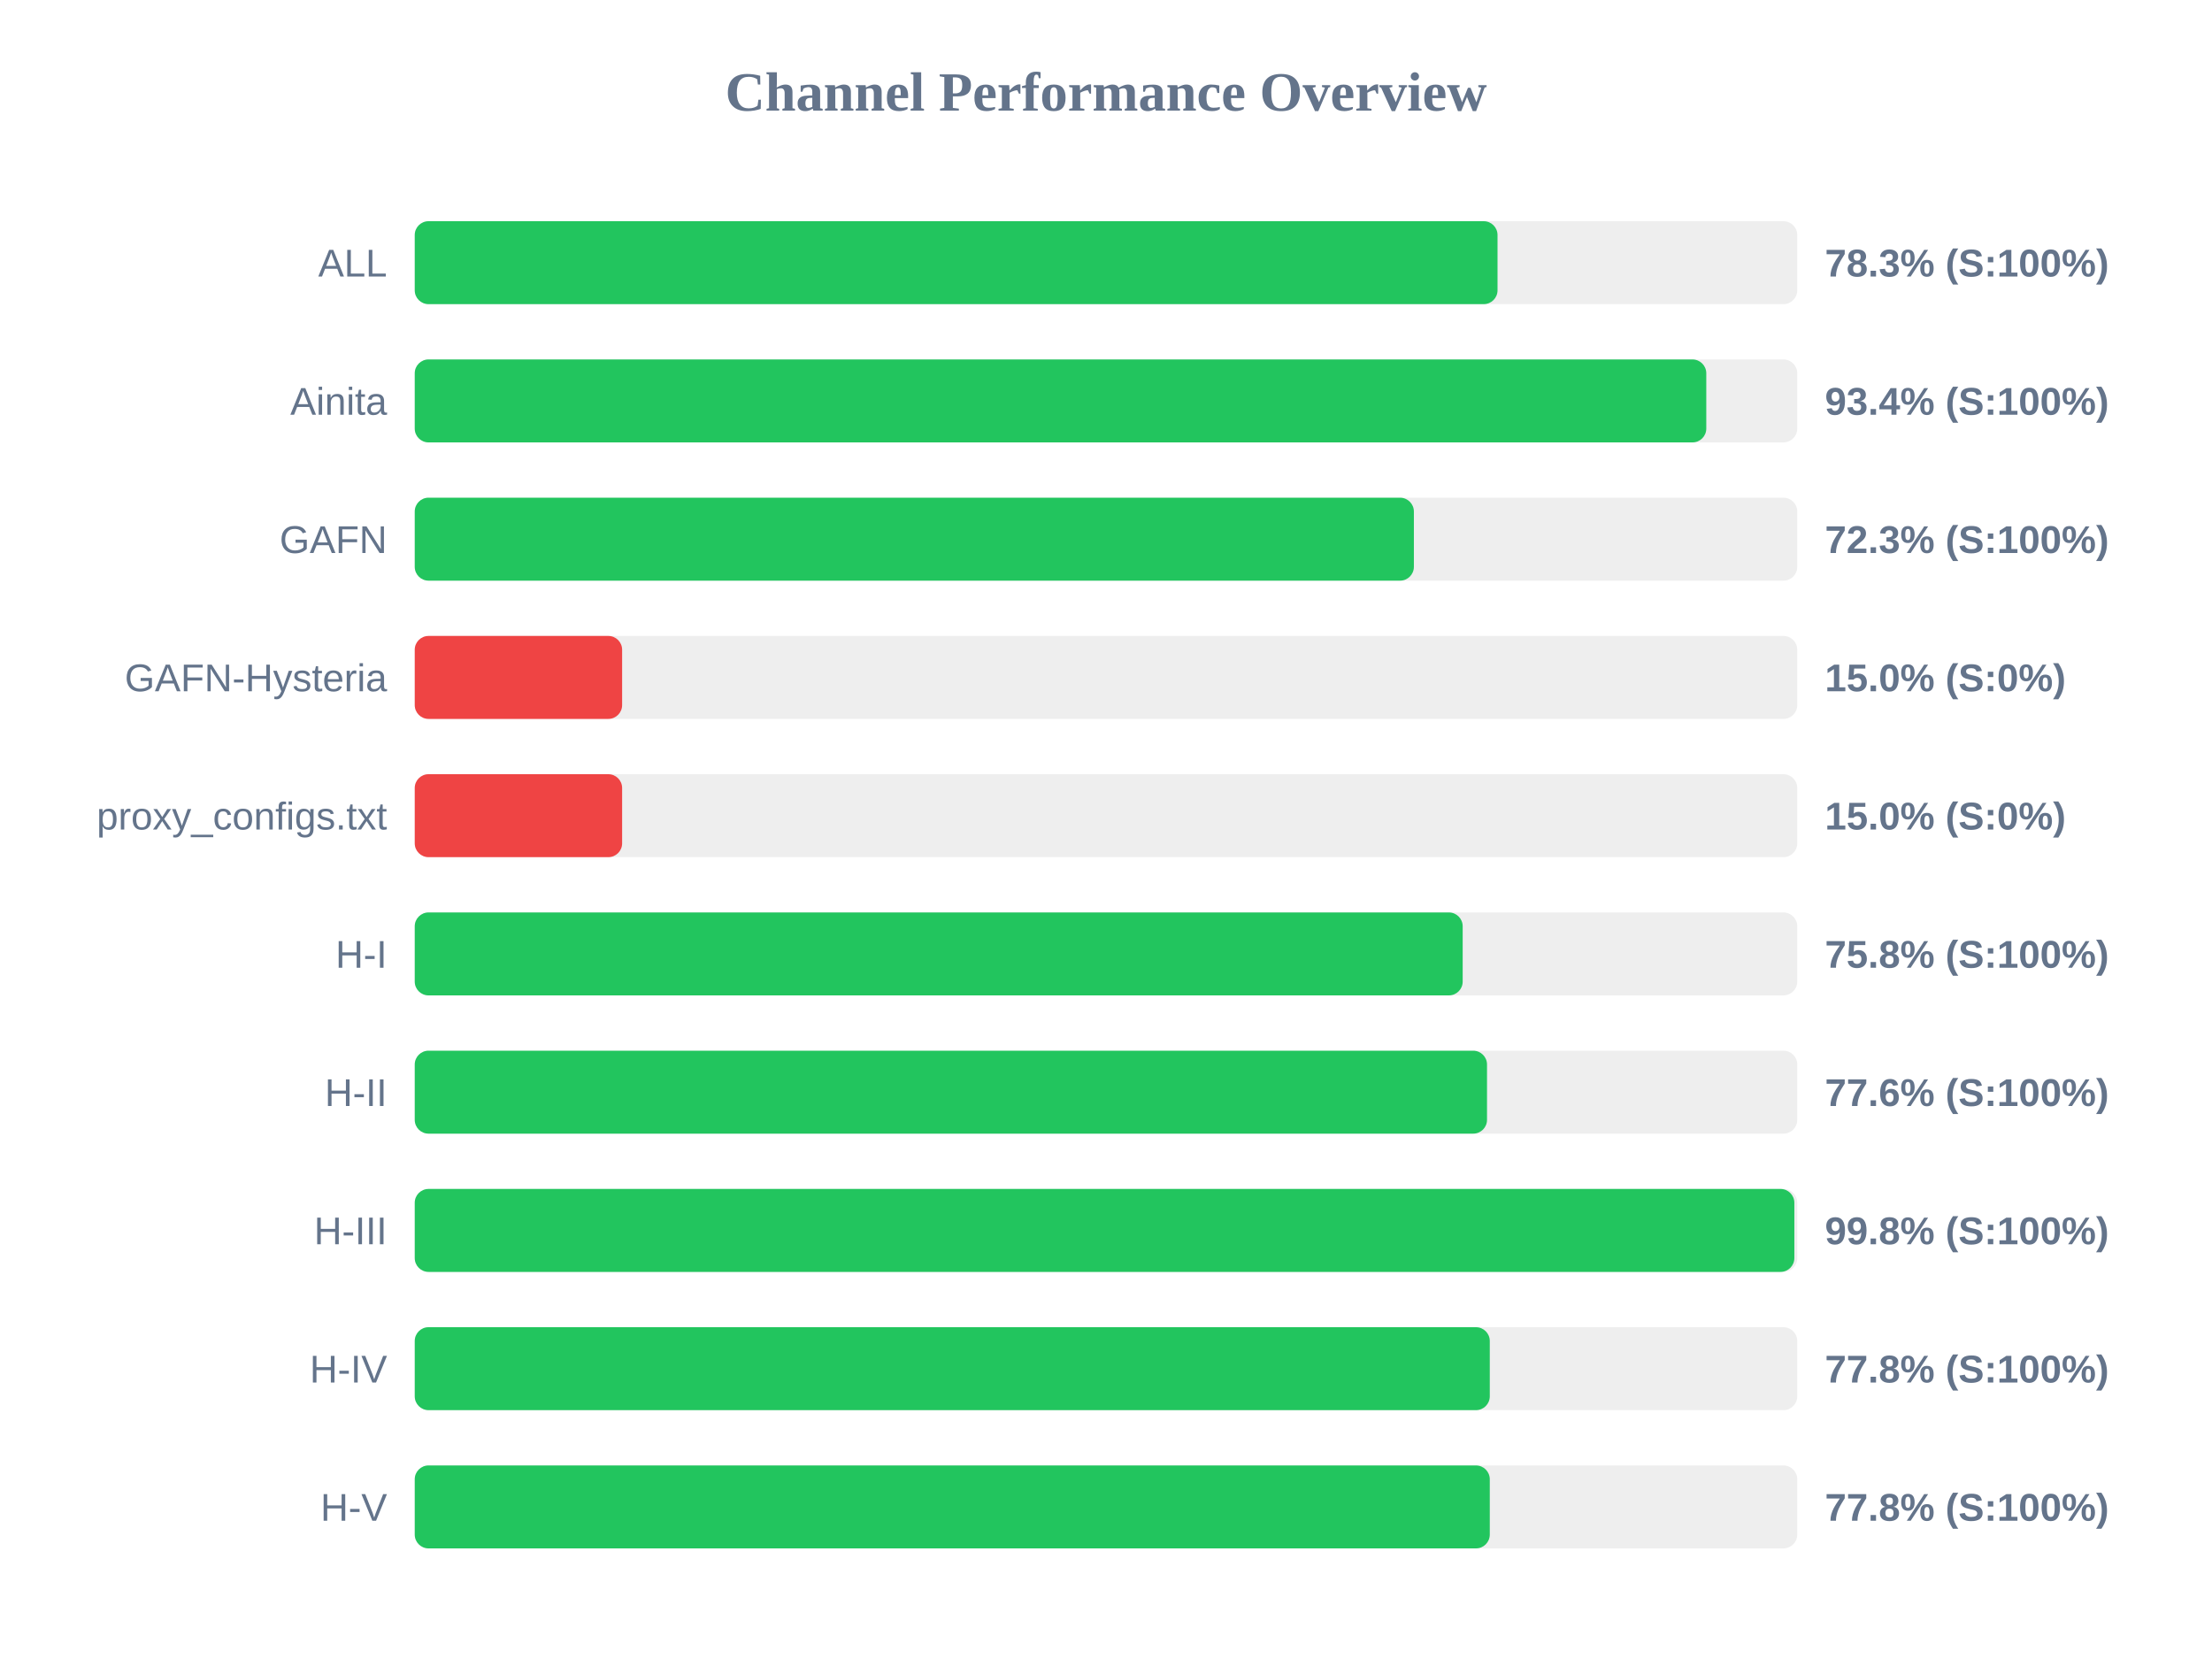
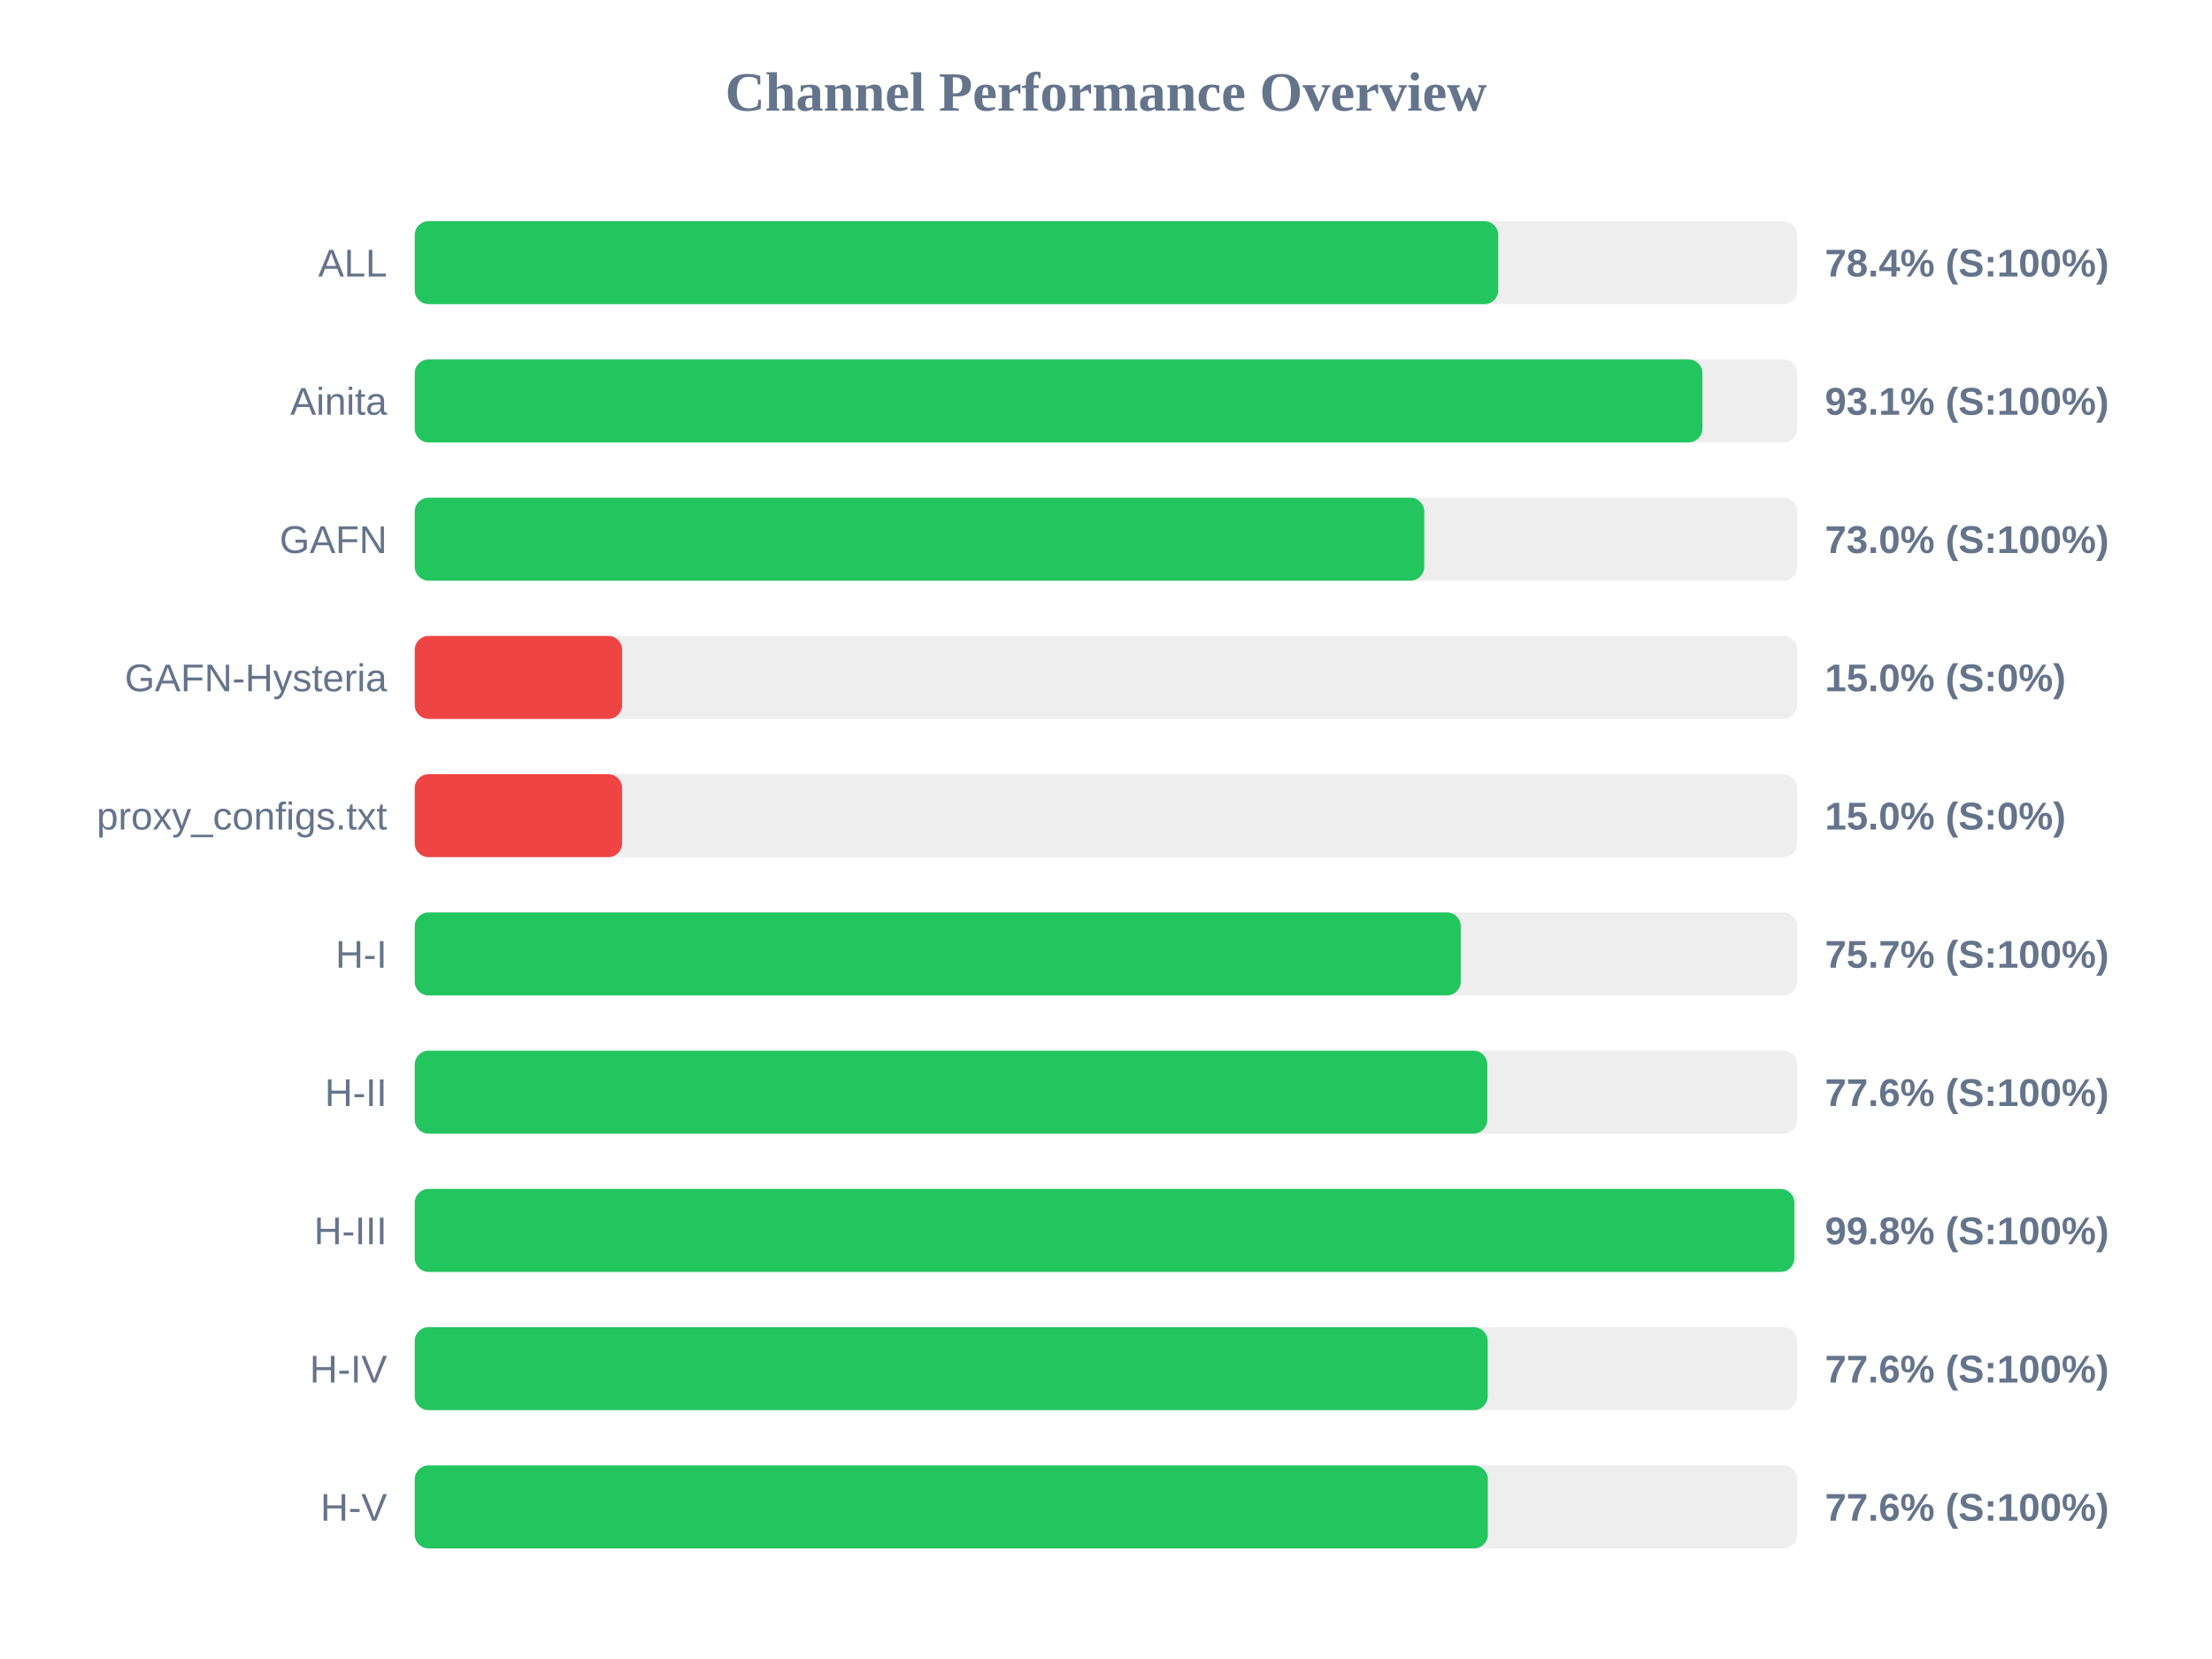
<svg xmlns="http://www.w3.org/2000/svg" width="800" height="600" version="1.1">
  <style>
        .row { font: 14px Arial; fill: #64748b; }
        .score { font: bold 14px Arial; fill: #64748b; }
    </style>
  <text x="400" y="40" text-anchor="middle" font-size="20px" font-weight="bold" fill="#64748b">Channel Performance Overview</text>
  <rect x="150" y="80" width="500" height="30" fill="#eee" rx="5" />
-   <rect x="150" y="80" width="391.6" height="30" fill="#22c55e" rx="5" />
+   <rect x="150" y="80" width="391.85" height="30" fill="#22c55e" rx="5" />
  <text x="140" y="100" text-anchor="end" class="row">ALL</text>
-   <text x="660" y="100" text-anchor="start" class="score">78.3% (S:100%)</text>
+   <text x="660" y="100" text-anchor="start" class="score">78.4% (S:100%)</text>
  <rect x="150" y="130" width="500" height="30" fill="#eee" rx="5" />
-   <rect x="150" y="130" width="467.1" height="30" fill="#22c55e" rx="5" />
+   <rect x="150" y="130" width="465.7" height="30" fill="#22c55e" rx="5" />
  <text x="140" y="150" text-anchor="end" class="row">Ainita</text>
-   <text x="660" y="150" text-anchor="start" class="score">93.4% (S:100%)</text>
+   <text x="660" y="150" text-anchor="start" class="score">93.1% (S:100%)</text>
  <rect x="150" y="180" width="500" height="30" fill="#eee" rx="5" />
-   <rect x="150" y="180" width="361.35" height="30" fill="#22c55e" rx="5" />
+   <rect x="150" y="180" width="365.1" height="30" fill="#22c55e" rx="5" />
  <text x="140" y="200" text-anchor="end" class="row">GAFN</text>
-   <text x="660" y="200" text-anchor="start" class="score">72.3% (S:100%)</text>
+   <text x="660" y="200" text-anchor="start" class="score">73.0% (S:100%)</text>
  <rect x="150" y="230" width="500" height="30" fill="#eee" rx="5" />
  <rect x="150" y="230" width="75.0" height="30" fill="#ef4444" rx="5" />
  <text x="140" y="250" text-anchor="end" class="row">GAFN-Hysteria</text>
  <text x="660" y="250" text-anchor="start" class="score">15.0% (S:0%)</text>
  <rect x="150" y="280" width="500" height="30" fill="#eee" rx="5" />
  <rect x="150" y="280" width="75.0" height="30" fill="#ef4444" rx="5" />
  <text x="140" y="300" text-anchor="end" class="row">proxy_configs.txt</text>
  <text x="660" y="300" text-anchor="start" class="score">15.0% (S:0%)</text>
  <rect x="150" y="330" width="500" height="30" fill="#eee" rx="5" />
-   <rect x="150" y="330" width="379.0" height="30" fill="#22c55e" rx="5" />
+   <rect x="150" y="330" width="378.3" height="30" fill="#22c55e" rx="5" />
  <text x="140" y="350" text-anchor="end" class="row">H-I</text>
-   <text x="660" y="350" text-anchor="start" class="score">75.8% (S:100%)</text>
+   <text x="660" y="350" text-anchor="start" class="score">75.7% (S:100%)</text>
  <rect x="150" y="380" width="500" height="30" fill="#eee" rx="5" />
-   <rect x="150" y="380" width="387.8" height="30" fill="#22c55e" rx="5" />
+   <rect x="150" y="380" width="387.9" height="30" fill="#22c55e" rx="5" />
  <text x="140" y="400" text-anchor="end" class="row">H-II</text>
  <text x="660" y="400" text-anchor="start" class="score">77.6% (S:100%)</text>
  <rect x="150" y="430" width="500" height="30" fill="#eee" rx="5" />
  <rect x="150" y="430" width="498.95" height="30" fill="#22c55e" rx="5" />
  <text x="140" y="450" text-anchor="end" class="row">H-III</text>
  <text x="660" y="450" text-anchor="start" class="score">99.8% (S:100%)</text>
  <rect x="150" y="480" width="500" height="30" fill="#eee" rx="5" />
-   <rect x="150" y="480" width="388.8" height="30" fill="#22c55e" rx="5" />
+   <rect x="150" y="480" width="388.05" height="30" fill="#22c55e" rx="5" />
  <text x="140" y="500" text-anchor="end" class="row">H-IV</text>
-   <text x="660" y="500" text-anchor="start" class="score">77.8% (S:100%)</text>
+   <text x="660" y="500" text-anchor="start" class="score">77.6% (S:100%)</text>
  <rect x="150" y="530" width="500" height="30" fill="#eee" rx="5" />
-   <rect x="150" y="530" width="388.8" height="30" fill="#22c55e" rx="5" />
+   <rect x="150" y="530" width="388.1" height="30" fill="#22c55e" rx="5" />
  <text x="140" y="550" text-anchor="end" class="row">H-V</text>
-   <text x="660" y="550" text-anchor="start" class="score">77.8% (S:100%)</text>
+   <text x="660" y="550" text-anchor="start" class="score">77.6% (S:100%)</text>
</svg>
